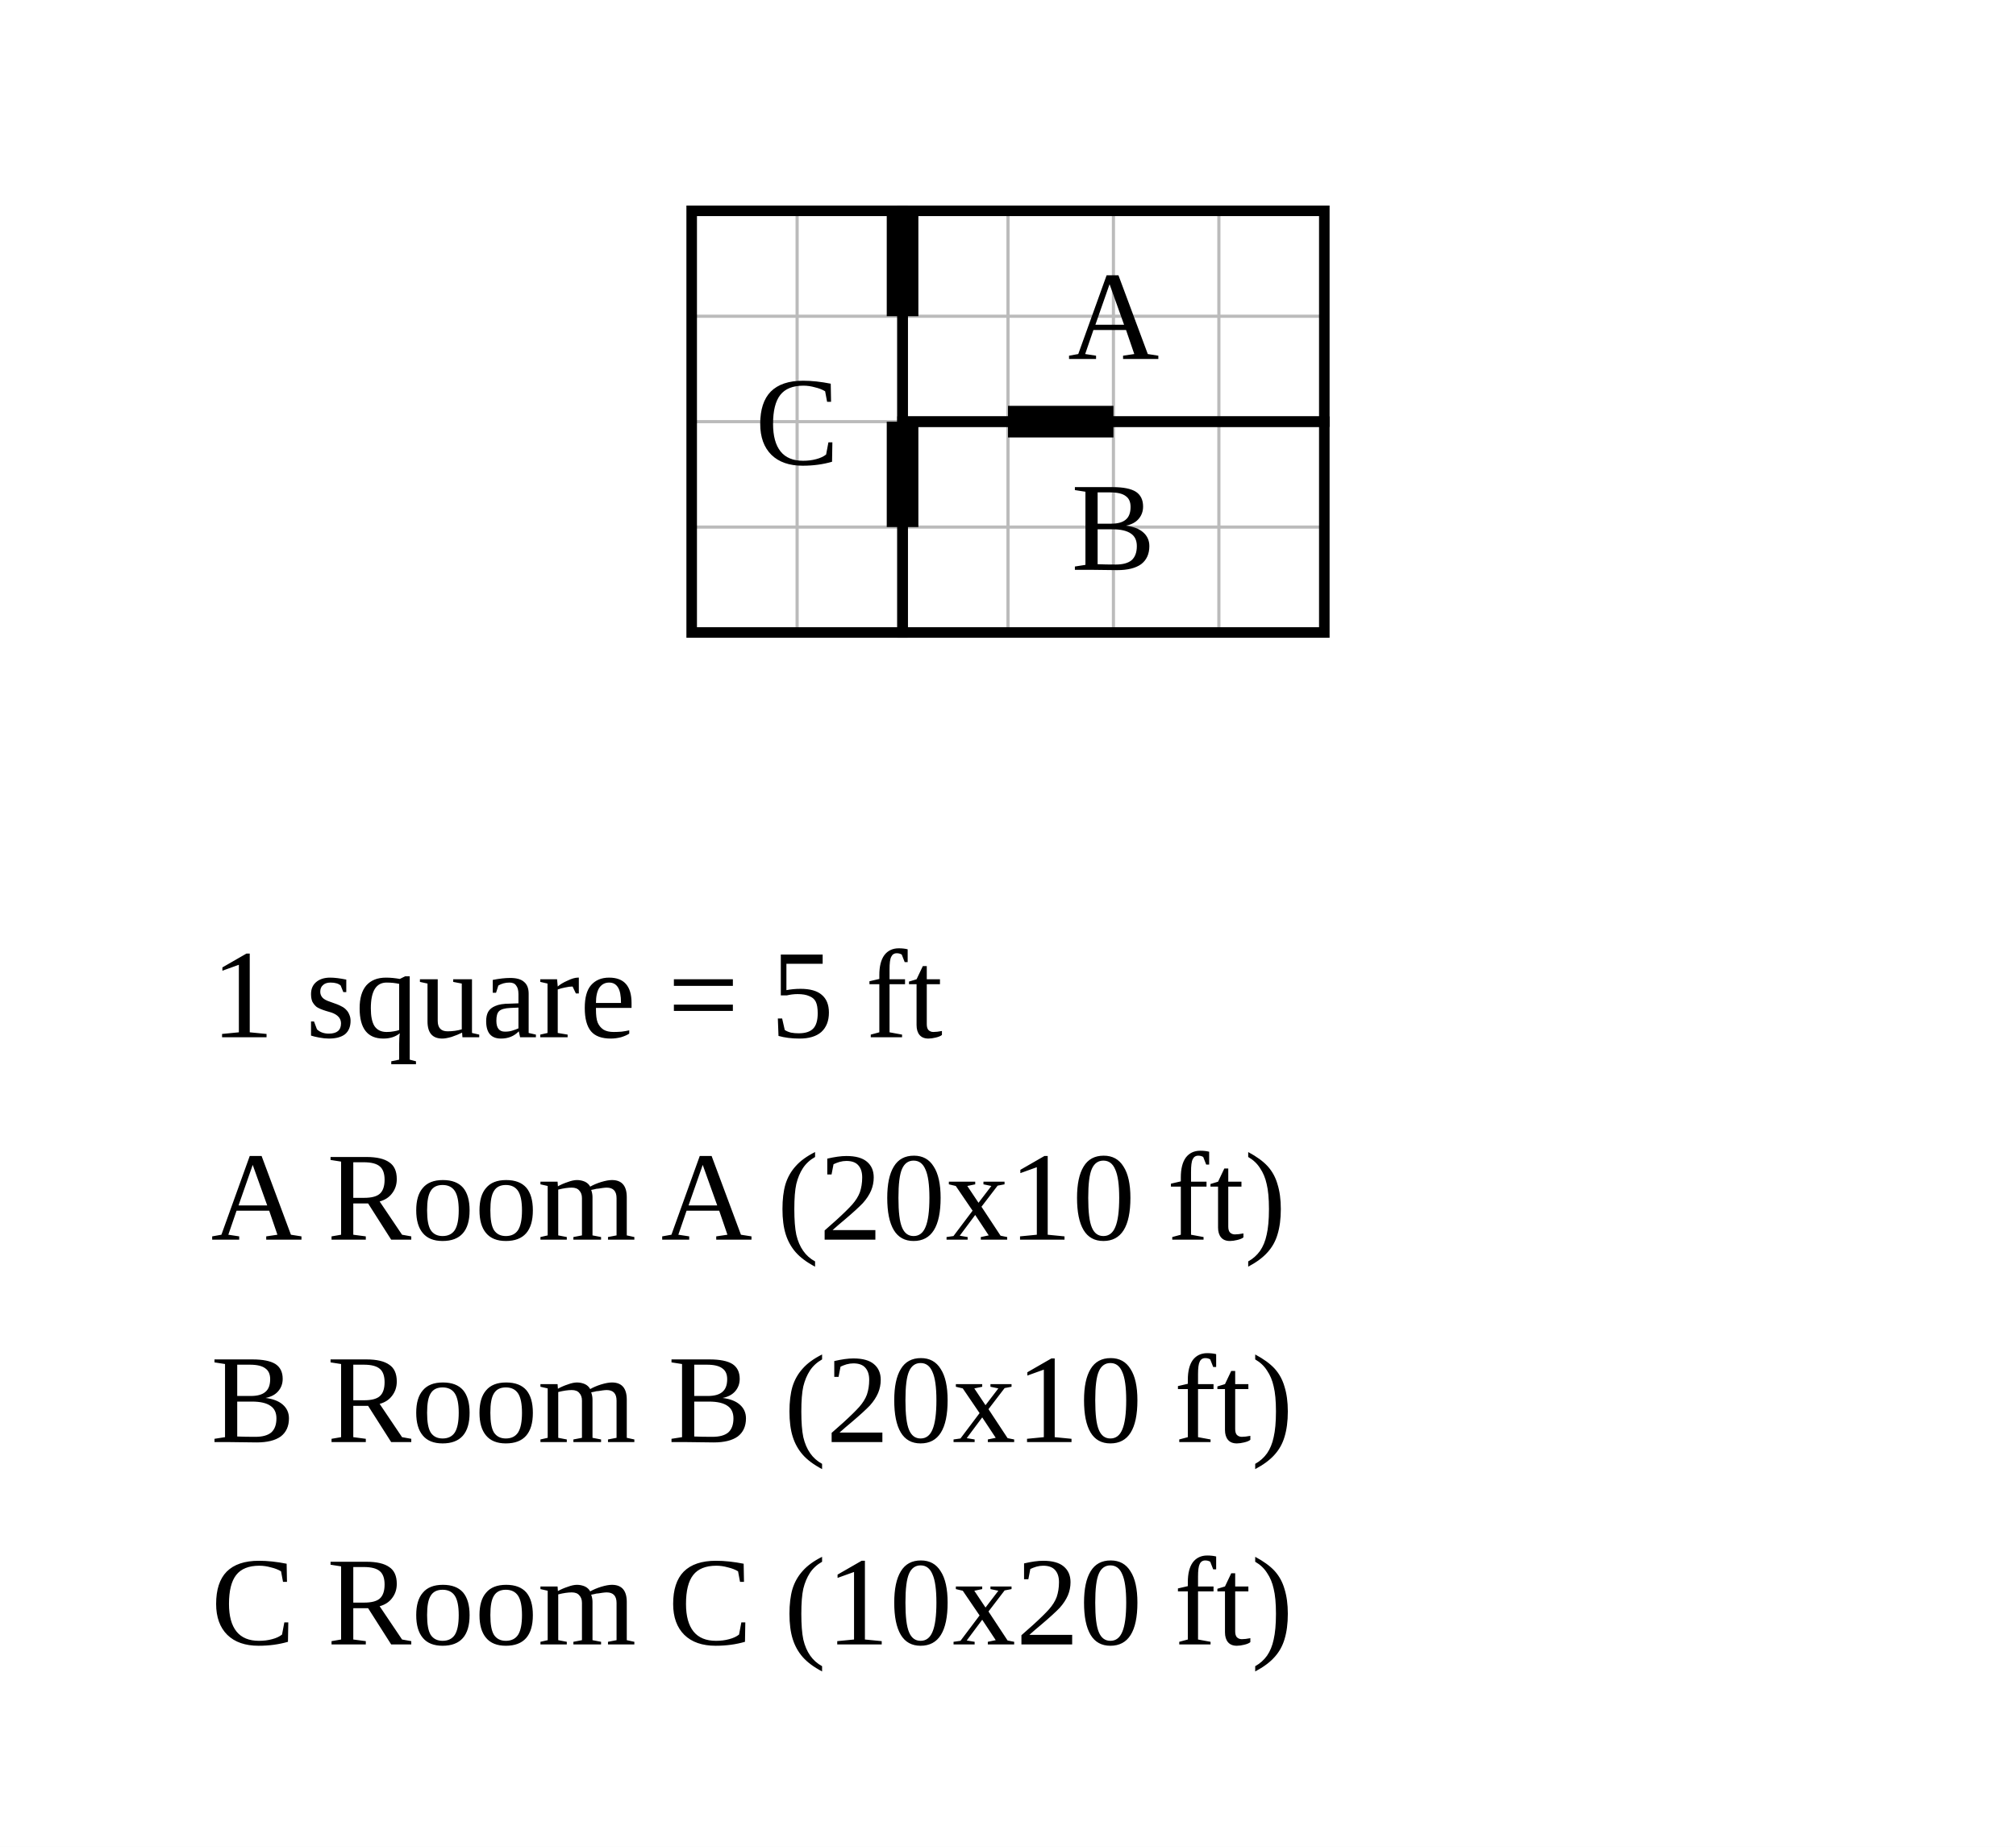
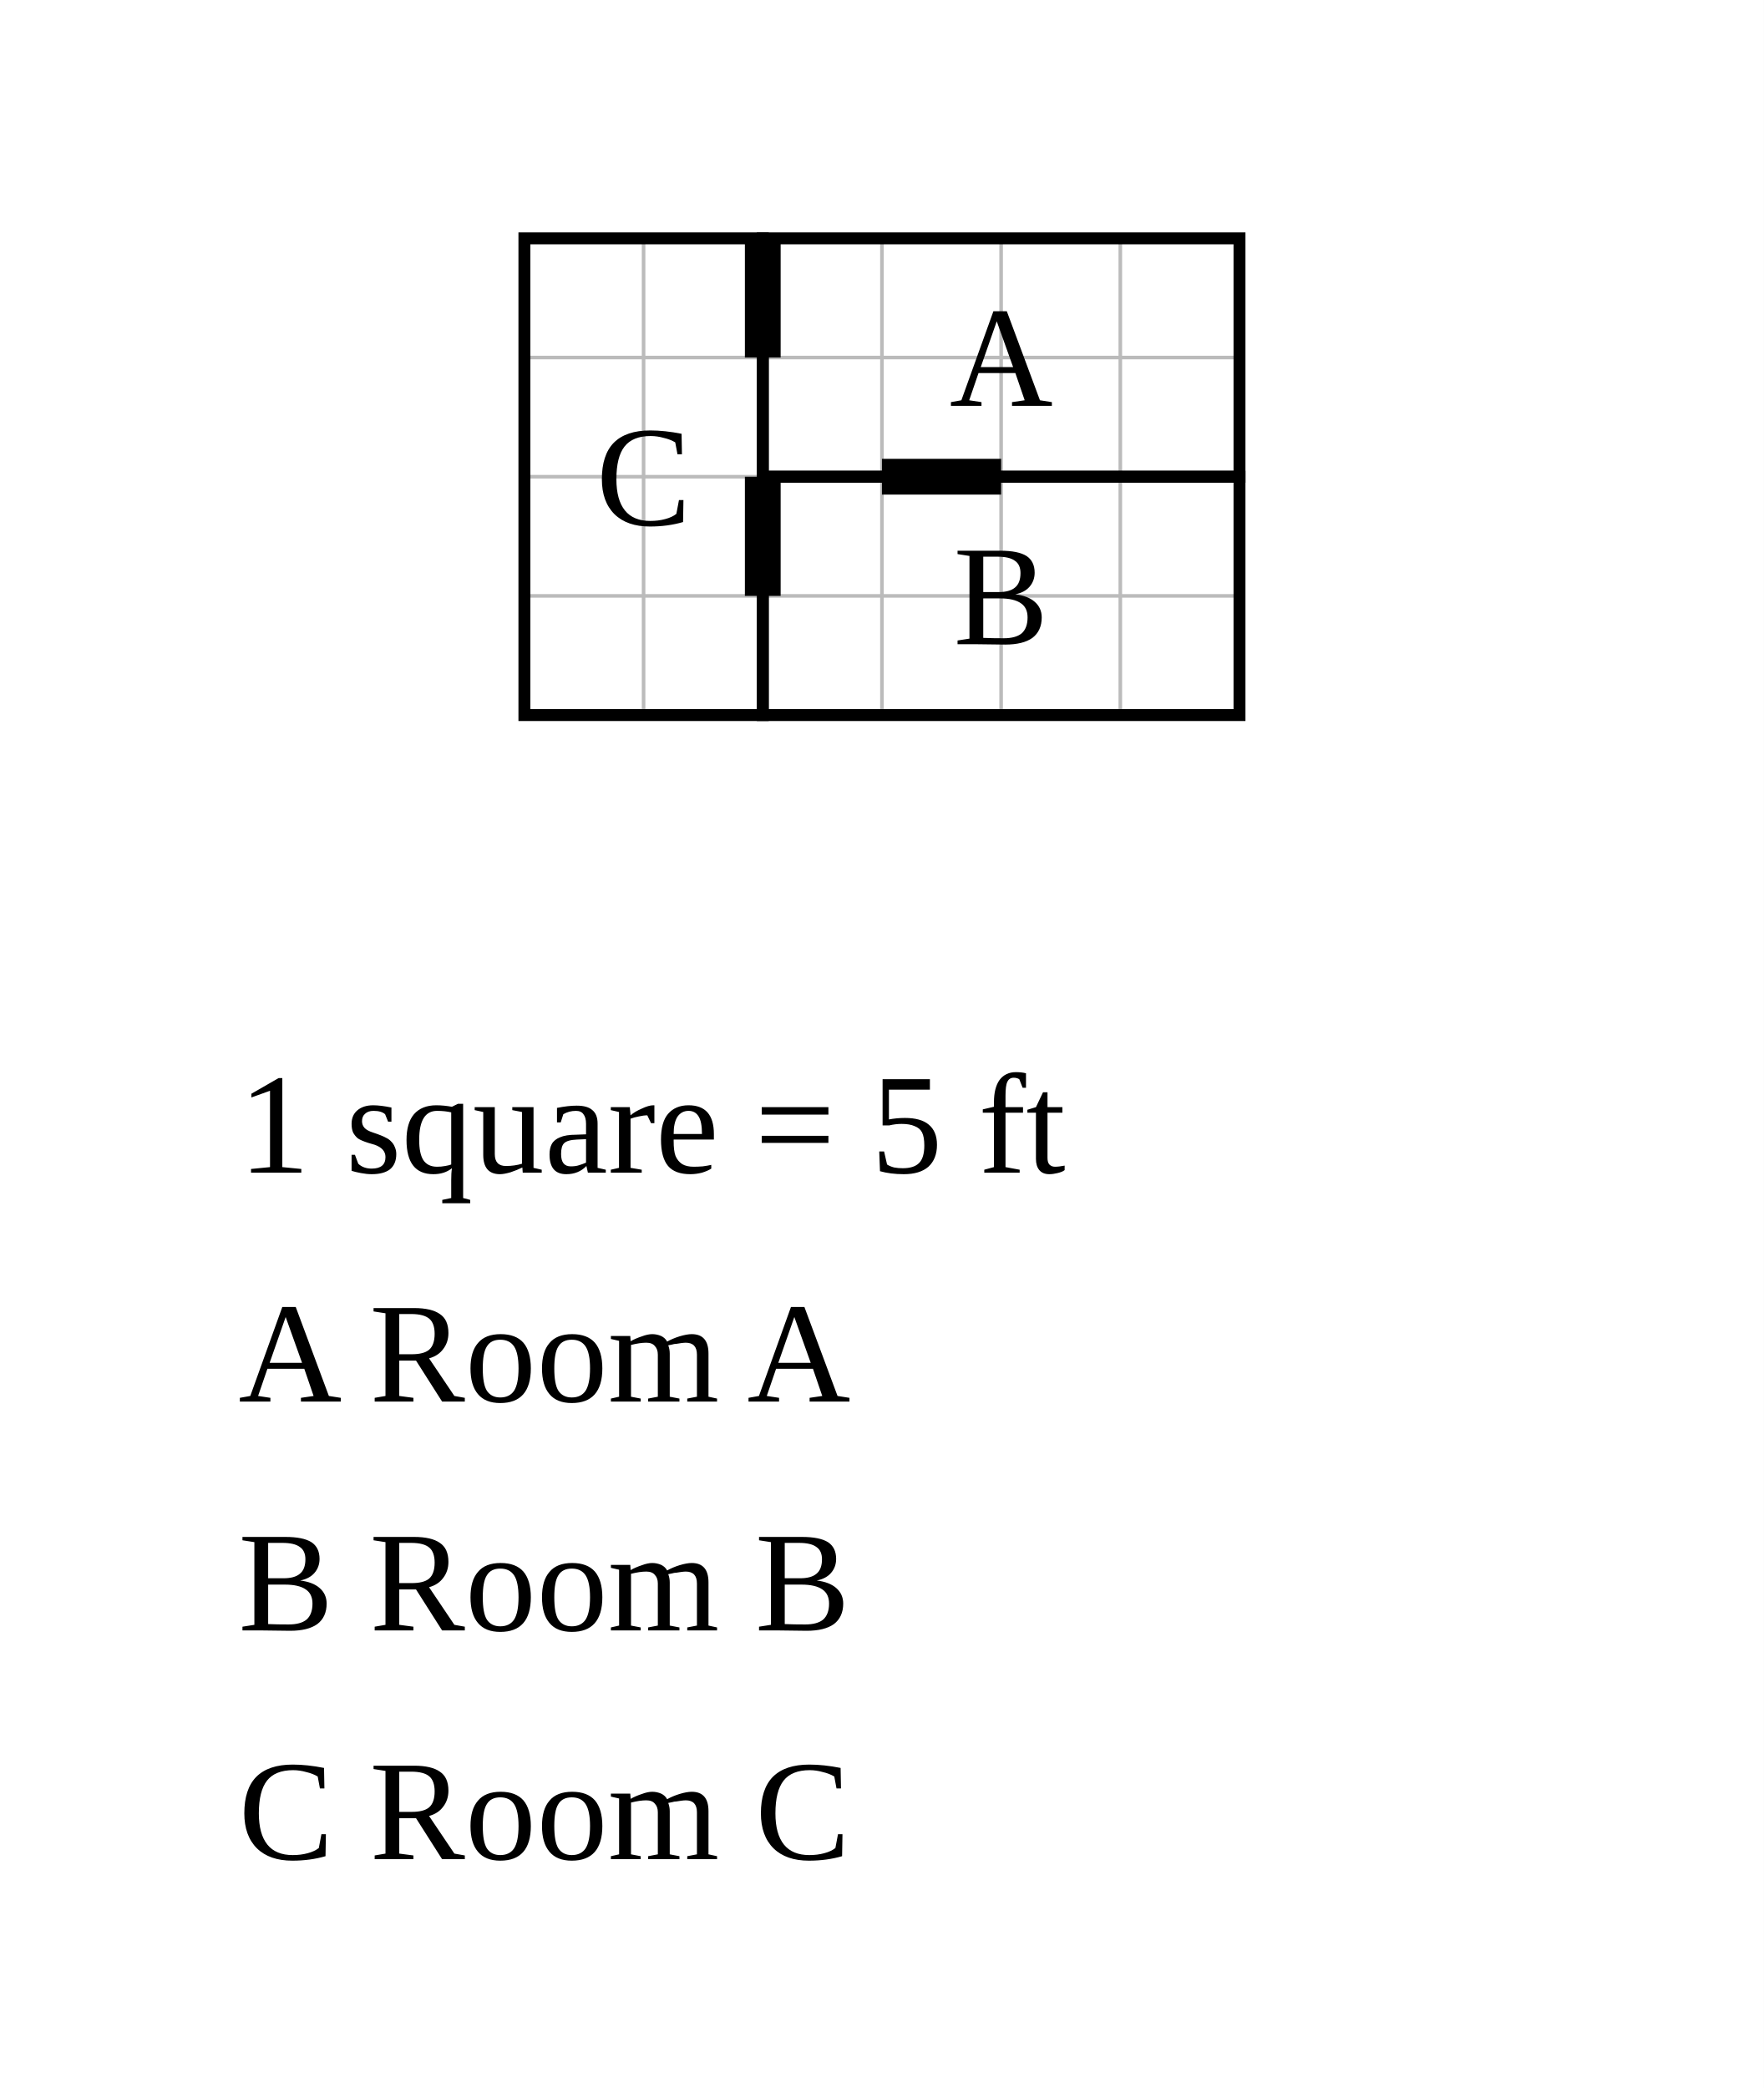
- <svg xmlns="http://www.w3.org/2000/svg" width="956" height="876" viewBox="-42.8 -10 95.6 87.6">
-   <rect x="-42.8" y="-10" width="95.6" height="87.6" fill="white" />
+ <svg xmlns="http://www.w3.org/2000/svg" width="740" height="876" viewBox="-32 -10 74 87.6">
+   <rect x="-32" y="-10" width="74" height="87.6" fill="white" />
  <g stroke="#bbb" stroke-width="0.15">
    <line x1="-10" y1="0" x2="-10" y2="20" />
    <line x1="-5" y1="0" x2="-5" y2="20" />
    <line x1="0" y1="0" x2="0" y2="20" />
    <line x1="5" y1="0" x2="5" y2="20" />
    <line x1="10" y1="0" x2="10" y2="20" />
    <line x1="15" y1="0" x2="15" y2="20" />
    <line x1="20" y1="0" x2="20" y2="20" />
    <line x1="-10" y1="0" x2="20" y2="0" />
    <line x1="-10" y1="5" x2="20" y2="5" />
    <line x1="-10" y1="10" x2="20" y2="10" />
    <line x1="-10" y1="15" x2="20" y2="15" />
    <line x1="-10" y1="20" x2="20" y2="20" />
  </g>
  <rect data-room="a" x="0" y="0" width="20" height="10" fill="none" stroke="black" stroke-width="0.5" />
  <text data-room="a" x="10" y="5" text-anchor="middle" dominant-baseline="central" font-size="6">A</text>
  <rect data-room="b" x="0" y="10" width="20" height="10" fill="none" stroke="black" stroke-width="0.5" />
  <text data-room="b" x="10" y="15" text-anchor="middle" dominant-baseline="central" font-size="6">B</text>
  <rect data-room="c" x="-10" y="0" width="10" height="20" fill="none" stroke="black" stroke-width="0.5" />
  <text data-room="c" x="-5" y="10" text-anchor="middle" dominant-baseline="central" font-size="6">C</text>
  <line class="door" x1="0" y1="0" x2="0" y2="5" stroke="black" stroke-width="1.5" />
  <line class="door" x1="0" y1="10" x2="0" y2="15" stroke="black" stroke-width="1.5" />
  <line class="door" x1="5" y1="10" x2="10" y2="10" stroke="black" stroke-width="1.5" />
-   <text class="scale" x="-32.8" y="39.2" font-size="6">1 square = 5 ft</text>
-   <text class="key" x="-32.8" y="48.8" font-size="6">A  Room A  (20x10 ft)</text>
-   <text class="key" x="-32.8" y="58.4" font-size="6">B  Room B  (20x10 ft)</text>
-   <text class="key" x="-32.8" y="68" font-size="6">C  Room C  (10x20 ft)</text>
+   <text class="scale" x="-22" y="39.2" font-size="6">1 square = 5 ft</text>
+   <text class="key" x="-22" y="48.8" font-size="6">A  Room A</text>
+   <text class="key" x="-22" y="58.4" font-size="6">B  Room B</text>
+   <text class="key" x="-22" y="68" font-size="6">C  Room C</text>
</svg>
